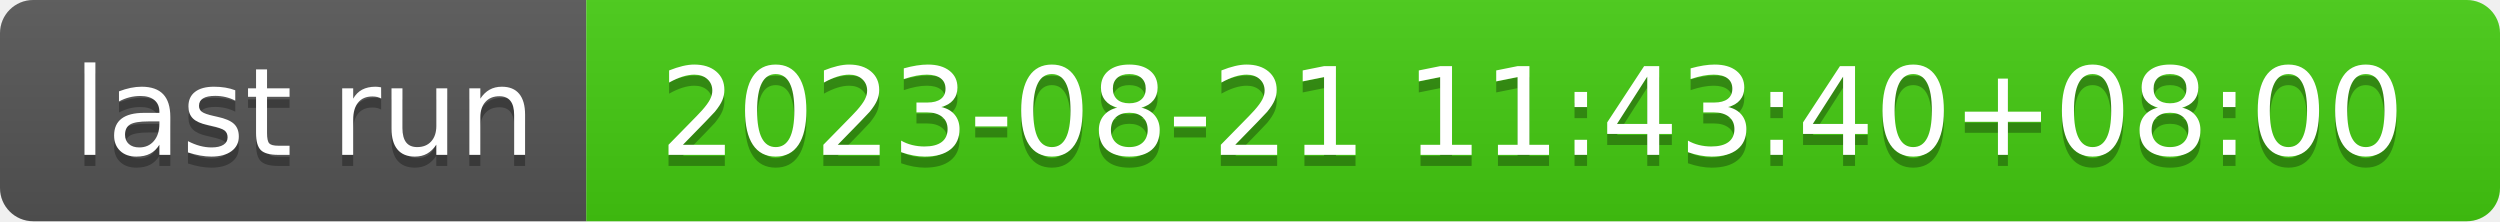
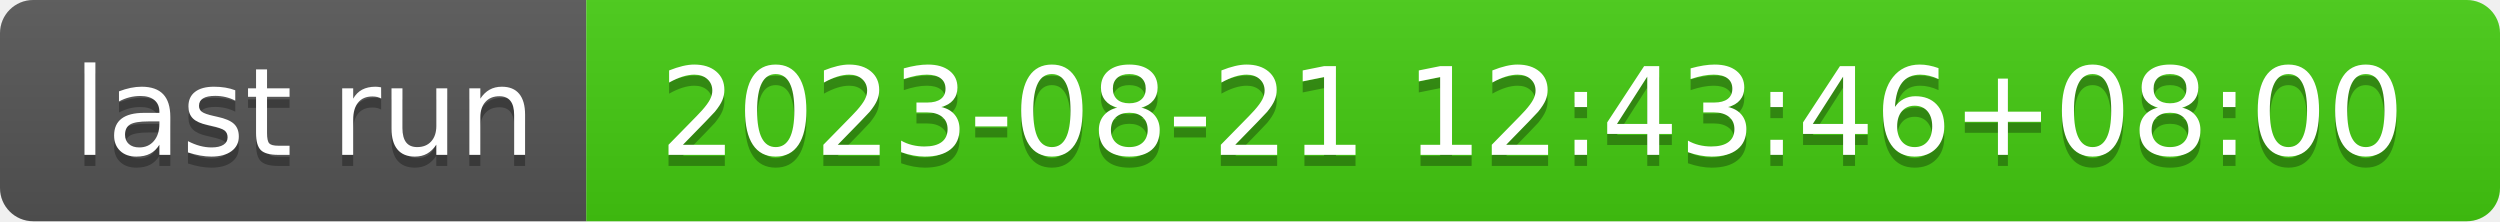
- <svg xmlns="http://www.w3.org/2000/svg" width="226" height="20" role="img" aria-label="last run: 2023-08-21 11:43:40+08:00">
+ <svg xmlns="http://www.w3.org/2000/svg" width="226" height="20" role="img" aria-label="last run: 2023-08-21 12:43:46+08:00">
  <linearGradient id="s" x2="0" y2="100%">
    <stop offset="0" stop-color="#bbb" stop-opacity=".1" />
    <stop offset="1" stop-opacity=".1" />
  </linearGradient>
  <clipPath id="r">
    <rect width="226" height="20" rx="3" fill="#fff" />
  </clipPath>
  <g clip-path="url(#r)">
    <rect width="53" height="20" fill="#555" />
    <rect x="53" width="173" height="20" fill="#4c1" />
    <rect width="226" height="20" fill="url(#s)" />
  </g>
  <g fill="#fff" text-anchor="middle" font-family="Verdana,Geneva,DejaVu Sans,sans-serif" text-rendering="geometricPrecision" font-size="110">
    <text aria-hidden="true" x="275" y="150" fill="#010101" fill-opacity=".3" transform="scale(.1)" textLength="430">last run</text>
    <text x="275" y="140" transform="scale(.1)" fill="#fff" textLength="430">last run</text>
-     <text aria-hidden="true" x="1385" y="150" fill="#010101" fill-opacity=".3" transform="scale(.1)" textLength="1630">2023-08-21 11:43:40+08:00</text>
-     <text x="1385" y="140" transform="scale(.1)" fill="#fff" textLength="1630">2023-08-21 11:43:40+08:00</text>
+     <text aria-hidden="true" x="1385" y="150" fill="#010101" fill-opacity=".3" transform="scale(.1)" textLength="1630">2023-08-21 12:43:46+08:00</text>
+     <text x="1385" y="140" transform="scale(.1)" fill="#fff" textLength="1630">2023-08-21 12:43:46+08:00</text>
  </g>
</svg>
